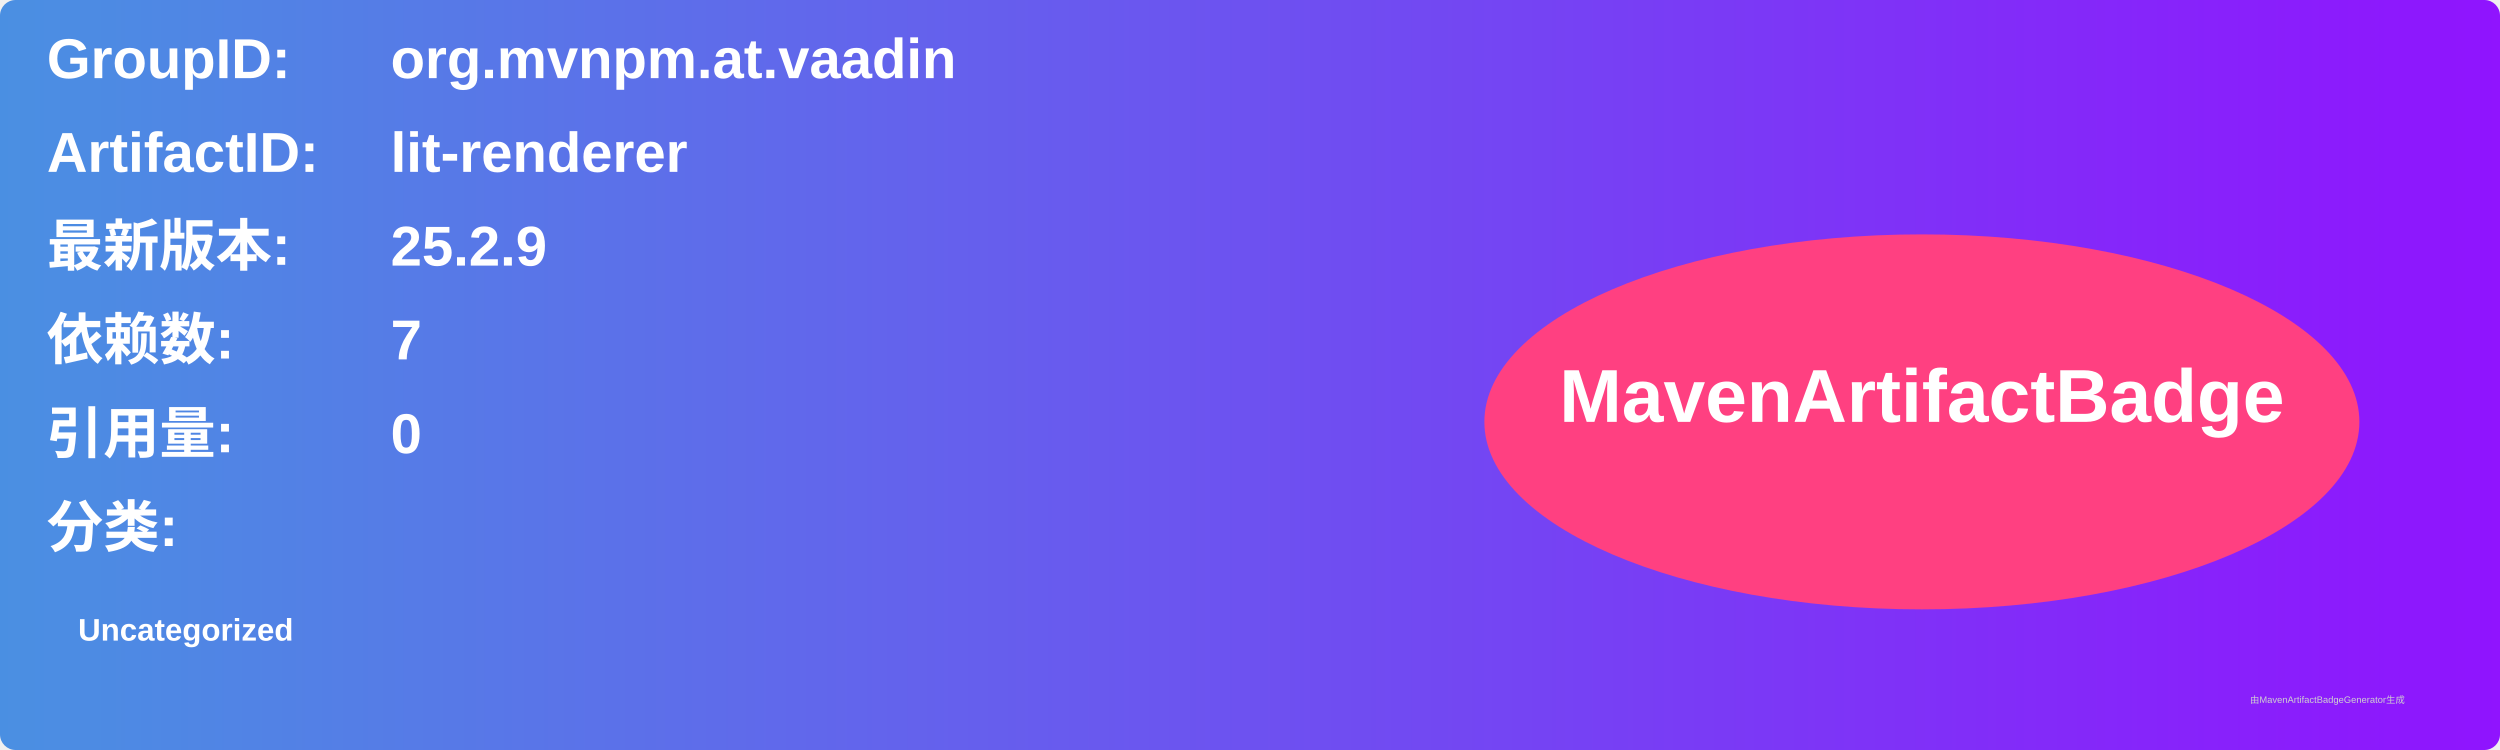
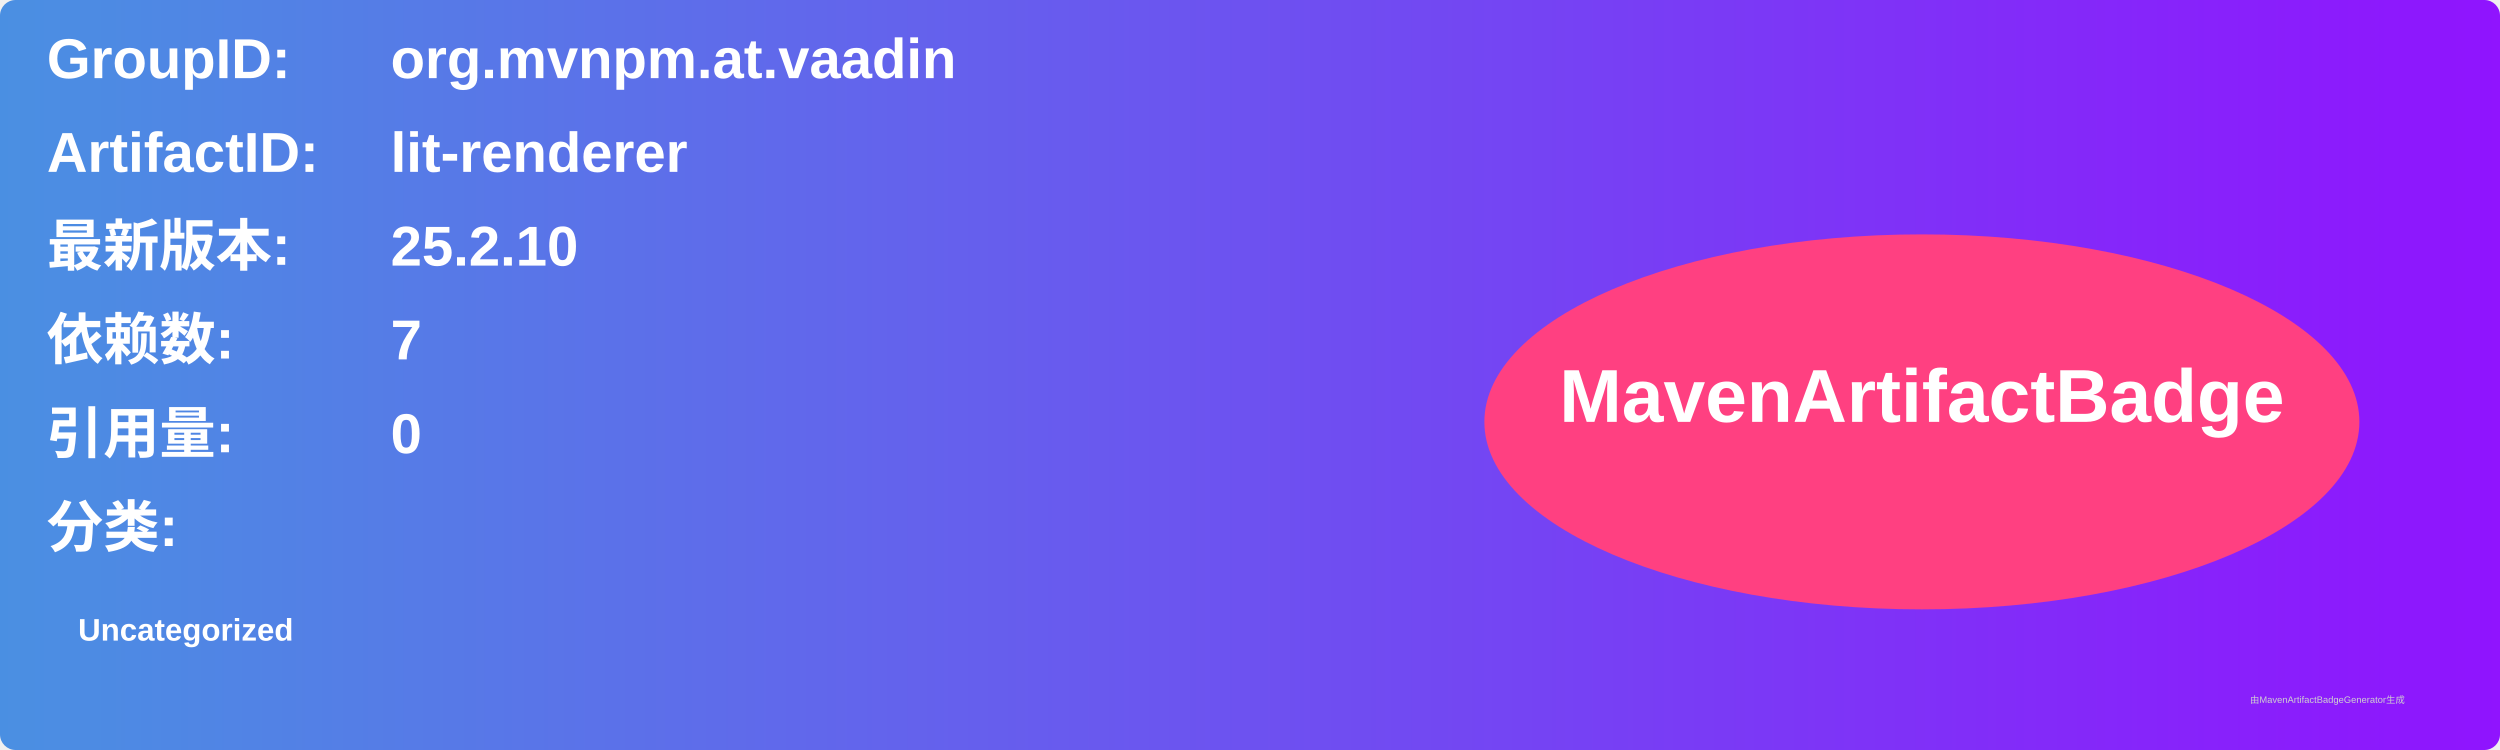
<svg xmlns="http://www.w3.org/2000/svg" width="800" height="240" viewBox="0 0 800 240">
  <linearGradient id="grad" x1="0%" y1="0%" x2="100%" y2="0%">
    <stop offset="0%" stop-color="#4a90e2" />
    <stop offset="100%" stop-color="#9013fe" />
  </linearGradient>
  <rect width="100%" height="100%" rx="5" ry="5" fill="url(#grad)" />
  <g transform="translate(15, 15)">
    <text x="0" y="10" font-family="Arial" font-size="18" fill="white" font-weight="bold" width="260">GroupID:</text>
    <text x="110" y="10" font-family="Arial" font-size="18" fill="white" font-weight="bold" width="460">org.mvnpm.at.vaadin</text>
    <text x="0" y="40" font-family="Arial" font-size="18" fill="white" font-weight="bold" width="260">ArtifactID:</text>
    <text x="110" y="40" font-family="Arial" font-size="18" fill="white" font-weight="bold" width="460">lit-renderer</text>
    <text x="0" y="70" font-family="Arial" font-size="18" fill="white" font-weight="bold">最新版本:</text>
    <text x="110" y="70" font-family="Arial" font-size="18" fill="white" font-weight="bold">
-       <tspan font-weight="bold">25.2.9</tspan>
+       <tspan font-weight="bold">25.2.10</tspan>
    </text>
    <text x="0" y="100" font-family="Arial" font-size="18" fill="white" font-weight="bold">依赖数: </text>
    <text x="110" y="100" font-family="Arial" font-size="18" fill="white">
      <tspan font-weight="bold">7</tspan>
    </text>
    <text x="0" y="130" font-family="Arial" font-size="18" fill="white" font-weight="bold">引用量: </text>
    <text x="110" y="130" font-family="Arial" font-size="18" fill="white">
      <tspan font-weight="bold">0</tspan>
    </text>
    <text x="0" y="160" font-family="Arial" font-size="18" fill="white" font-weight="bold">分类:</text>
    <text x="10" y="190" font-family="Arial" font-size="10" fill="white">
      <tspan font-weight="bold">Uncategorized</tspan>
    </text>
    <ellipse cx="600" cy="120" rx="140" ry="60" fill="#ff4081" />
    <text x="600" y="120" text-anchor="middle" font-family="Arial" font-size="24" fill="white" font-weight="bold">MavenArtifactBadge</text>
  </g>
  <text x="720" y="225" font-family="Arial" font-size="3" fill="#d0d0d0">由MavenArtifactBadgeGenerator生成</text>
</svg>
